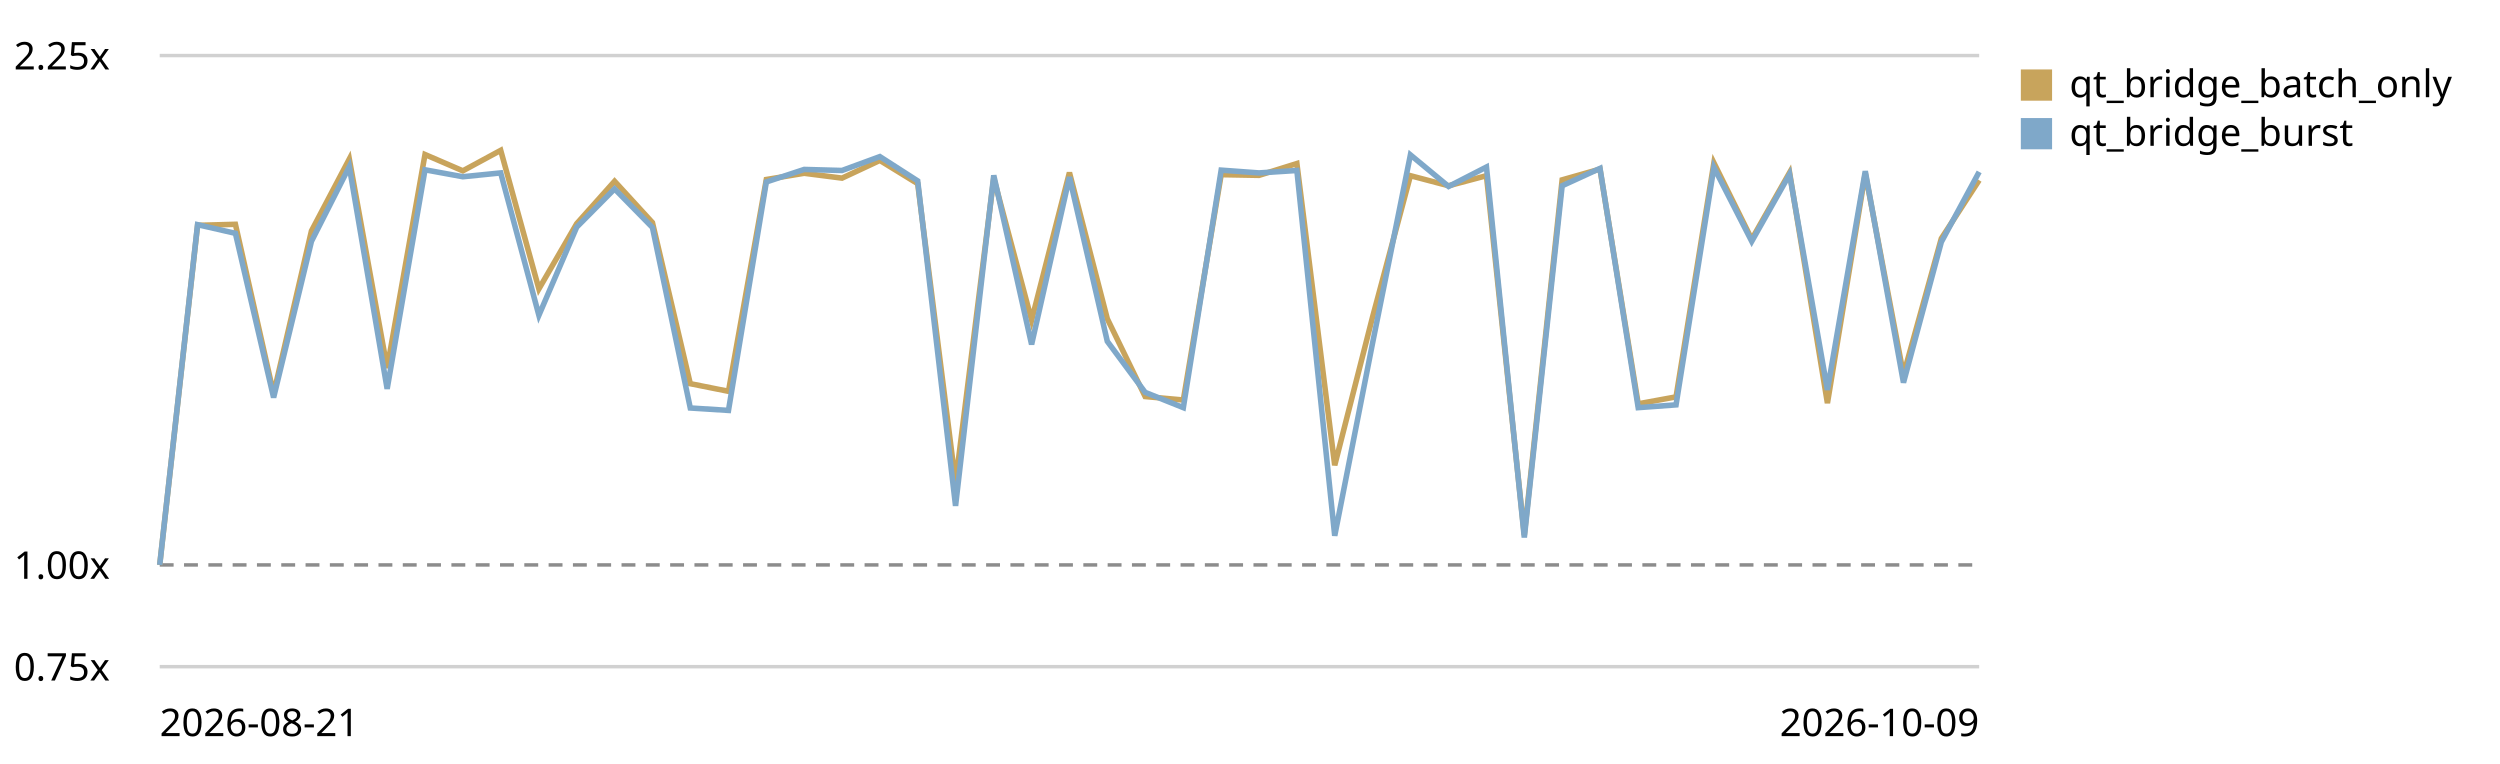
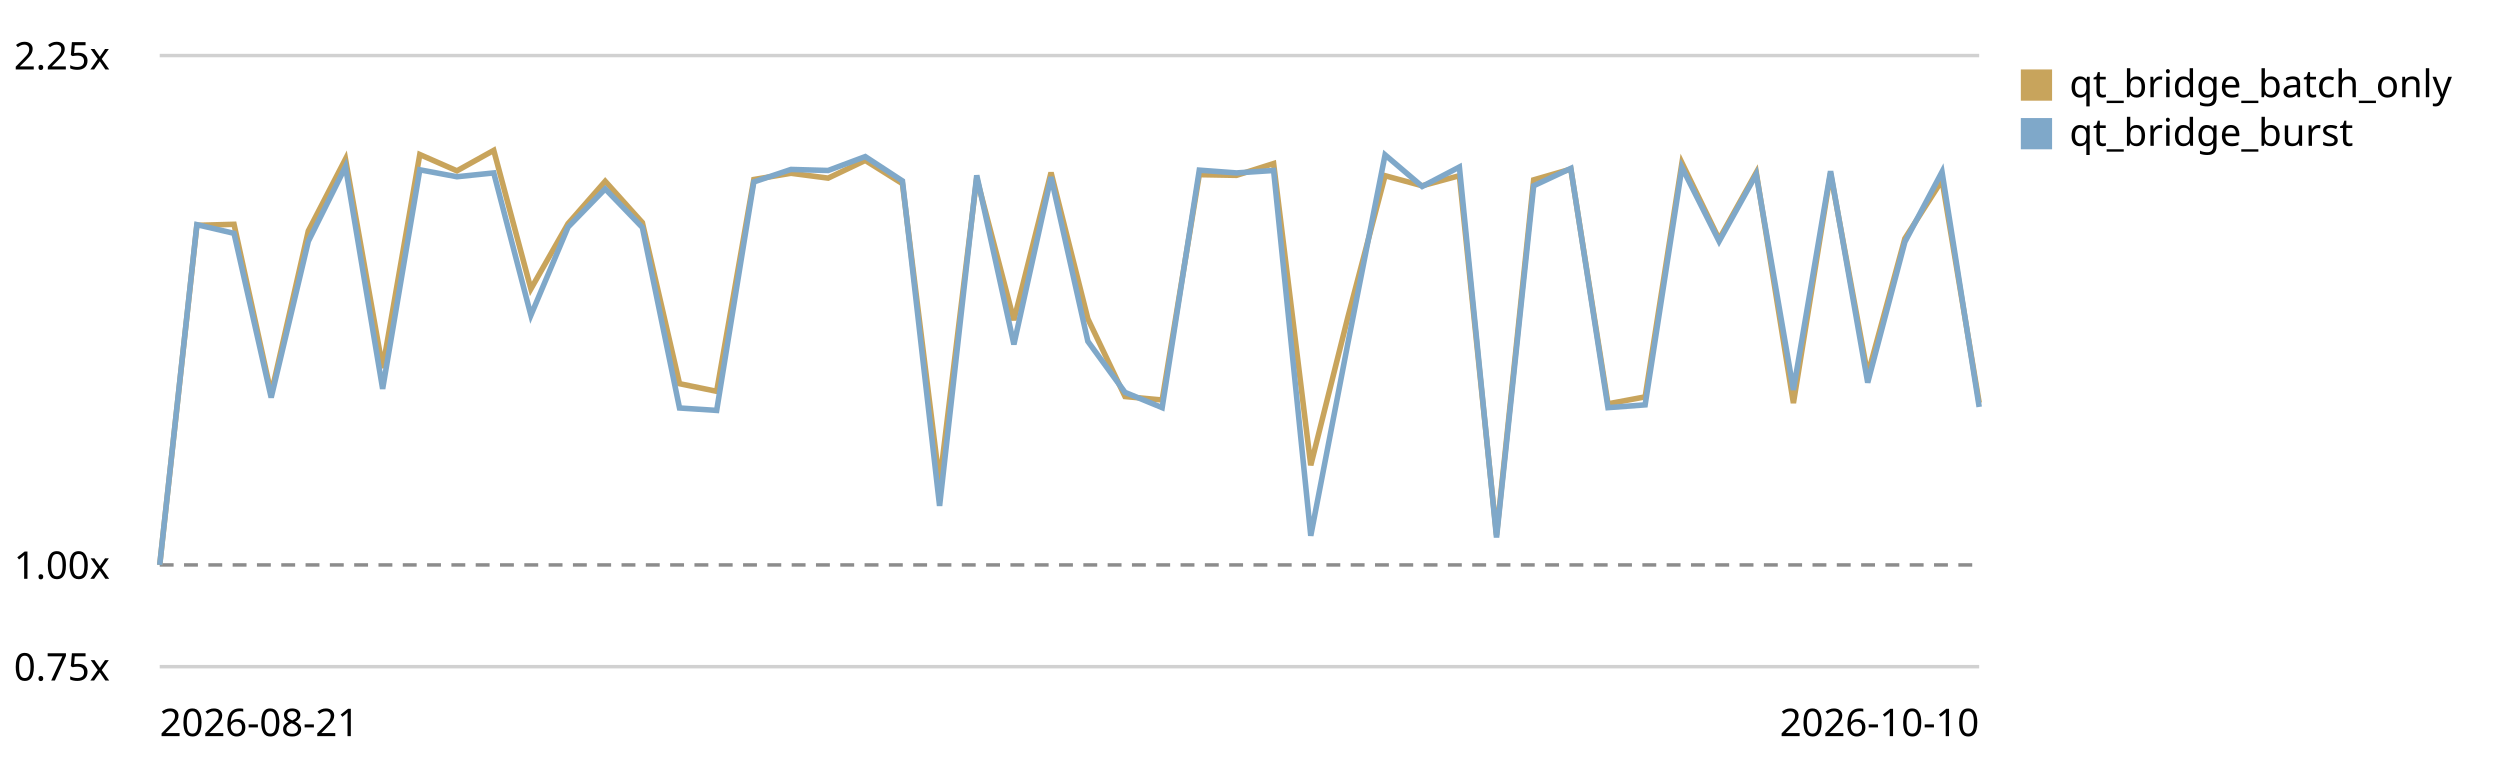
<svg xmlns="http://www.w3.org/2000/svg" viewBox="0 0 720 220" role="img" aria-label="Qt bridge (buffer + coalesced flush) trend, relative to the first recorded run">
  <style>text{font:11px system-ui,sans-serif;fill:currentColor}.grid{stroke:currentColor;stroke-opacity:.18}.base{stroke:currentColor;stroke-opacity:.45;stroke-dasharray:4 3}</style>
  <line class="grid" x1="46" y1="192.0" x2="570" y2="192.0" />
  <text x="4" y="196.0">0.75x</text>
  <line class="base" x1="46" y1="162.7" x2="570" y2="162.7" />
  <text x="4" y="166.7">1.00x</text>
  <line class="grid" x1="46" y1="16.0" x2="570" y2="16.0" />
  <text x="4" y="20.0">2.25x</text>
-   <path d="M46.0,162.7 L56.9,64.9 L67.8,64.6 L78.8,113.4 L89.7,66.5 L100.6,45.8 L111.5,106.0 L122.4,44.5 L133.3,49.2 L144.2,43.3 L155.2,83.2 L166.1,64.4 L177.0,52.2 L187.9,64.1 L198.8,110.5 L209.8,112.7 L220.7,51.7 L231.6,49.9 L242.5,51.3 L253.4,46.2 L264.3,52.9 L275.2,139.0 L286.2,51.3 L297.1,92.2 L308.0,49.7 L318.9,91.8 L329.8,114.2 L340.8,115.2 L351.7,50.3 L362.6,50.5 L373.5,47.1 L384.4,134.0 L395.3,91.3 L406.2,50.6 L417.2,53.5 L428.1,50.6 L439.0,154.1 L449.9,51.8 L460.8,48.7 L471.8,116.3 L482.7,114.3 L493.6,46.9 L504.5,68.9 L515.4,49.7 L526.3,116.1 L537.2,49.9 L548.2,107.9 L559.1,68.7 L570.0,51.9" fill="none" stroke="#c8a45c" stroke-width="1.6" />
+   <path d="M46.0,162.7 L56.7,64.9 L67.4,64.6 L78.1,113.4 L88.8,66.5 L99.5,45.8 L110.2,106.0 L120.9,44.5 L131.6,49.2 L142.2,43.3 L152.9,83.2 L163.6,64.4 L174.3,52.2 L185.0,64.1 L195.7,110.5 L206.4,112.7 L217.1,51.7 L227.8,49.9 L238.5,51.3 L249.2,46.2 L259.9,52.9 L270.6,139.0 L281.3,51.3 L292.0,92.2 L302.7,49.7 L313.3,91.8 L324.0,114.2 L334.7,115.2 L345.4,50.3 L356.1,50.5 L366.8,47.1 L377.5,134.0 L388.2,91.3 L398.9,50.6 L409.6,53.5 L420.3,50.6 L431.0,154.1 L441.7,51.8 L452.4,48.7 L463.1,116.3 L473.8,114.3 L484.4,46.9 L495.1,68.9 L505.8,49.7 L516.5,116.1 L527.2,49.9 L537.9,107.9 L548.6,68.7 L559.3,51.9 L570.0,116.0" fill="none" stroke="#c8a45c" stroke-width="1.6" />
  <rect x="582" y="20" width="9" height="9" fill="#c8a45c" />
  <text x="596" y="28">qt_bridge_batch_only</text>
-   <path d="M46.0,162.7 L56.9,64.7 L67.8,67.2 L78.8,114.5 L89.7,69.5 L100.6,48.0 L111.5,112.0 L122.4,48.9 L133.3,50.9 L144.2,49.8 L155.2,90.8 L166.1,65.4 L177.0,54.4 L187.9,65.5 L198.8,117.5 L209.8,118.2 L220.7,52.4 L231.6,48.8 L242.5,49.1 L253.4,45.1 L264.3,52.1 L275.2,145.7 L286.2,50.5 L297.1,99.2 L308.0,51.0 L318.9,98.3 L329.8,113.0 L340.8,117.4 L351.7,49.0 L362.6,49.8 L373.5,49.1 L384.4,154.3 L395.3,98.8 L406.2,44.6 L417.2,53.7 L428.1,48.1 L439.0,154.8 L449.9,53.5 L460.8,48.5 L471.8,117.4 L482.7,116.6 L493.6,48.2 L504.5,69.5 L515.4,50.2 L526.3,112.3 L537.2,49.3 L548.2,110.2 L559.1,69.7 L570.0,49.5" fill="none" stroke="#7fa8c9" stroke-width="1.6" />
+   <path d="M46.0,162.7 L56.7,64.7 L67.4,67.2 L78.1,114.5 L88.8,69.5 L99.5,48.0 L110.2,112.0 L120.9,48.9 L131.6,50.9 L142.2,49.8 L152.9,90.8 L163.6,65.4 L174.3,54.4 L185.0,65.5 L195.7,117.5 L206.4,118.2 L217.1,52.4 L227.8,48.8 L238.5,49.1 L249.2,45.1 L259.9,52.1 L270.6,145.7 L281.3,50.5 L292.0,99.2 L302.7,51.0 L313.3,98.3 L324.0,113.0 L334.7,117.4 L345.4,49.0 L356.1,49.8 L366.8,49.1 L377.5,154.3 L388.2,98.8 L398.9,44.6 L409.6,53.7 L420.3,48.1 L431.0,154.8 L441.7,53.5 L452.4,48.5 L463.1,117.4 L473.8,116.6 L484.4,48.2 L495.1,69.5 L505.8,50.2 L516.5,112.3 L527.2,49.3 L537.9,110.2 L548.6,69.7 L559.3,49.5 L570.0,117.2" fill="none" stroke="#7fa8c9" stroke-width="1.6" />
  <rect x="582" y="34" width="9" height="9" fill="#7fa8c9" />
  <text x="596" y="42">qt_bridge_burst</text>
  <text x="46" y="212">2026-08-21</text>
-   <text x="570" y="212" text-anchor="end">2026-10-09</text>
+   <text x="570" y="212" text-anchor="end">2026-10-10</text>
</svg>
